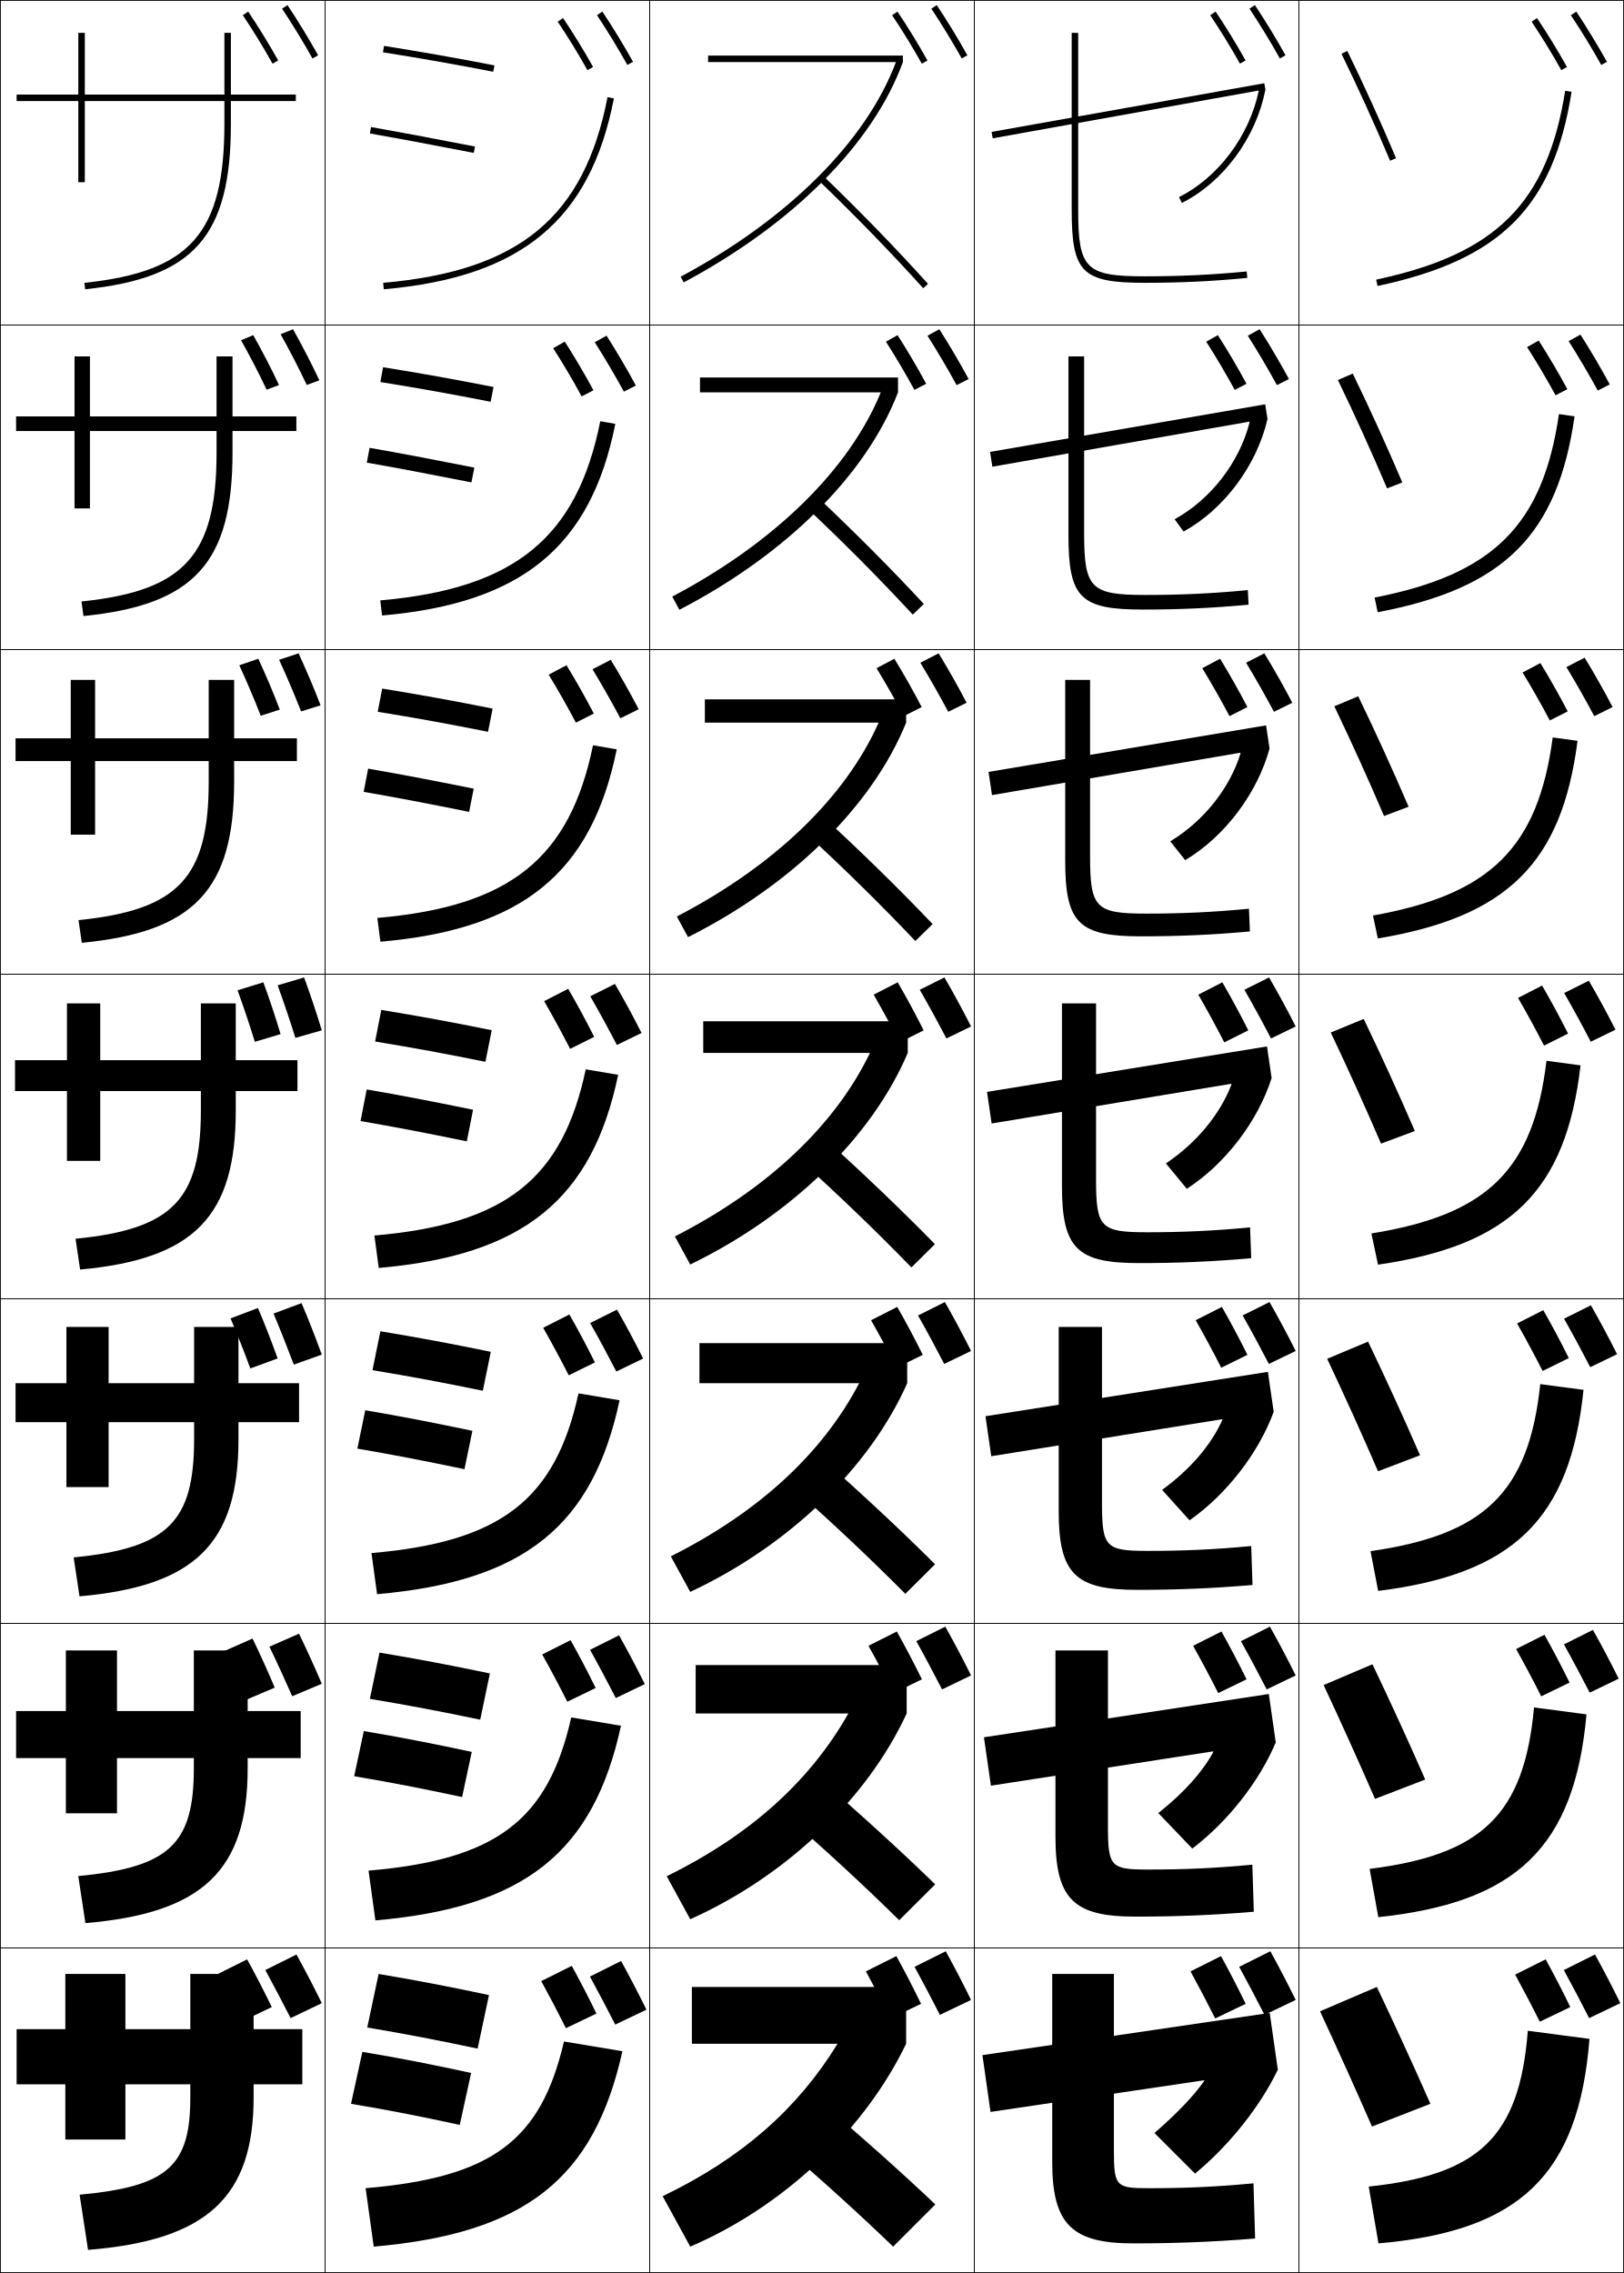
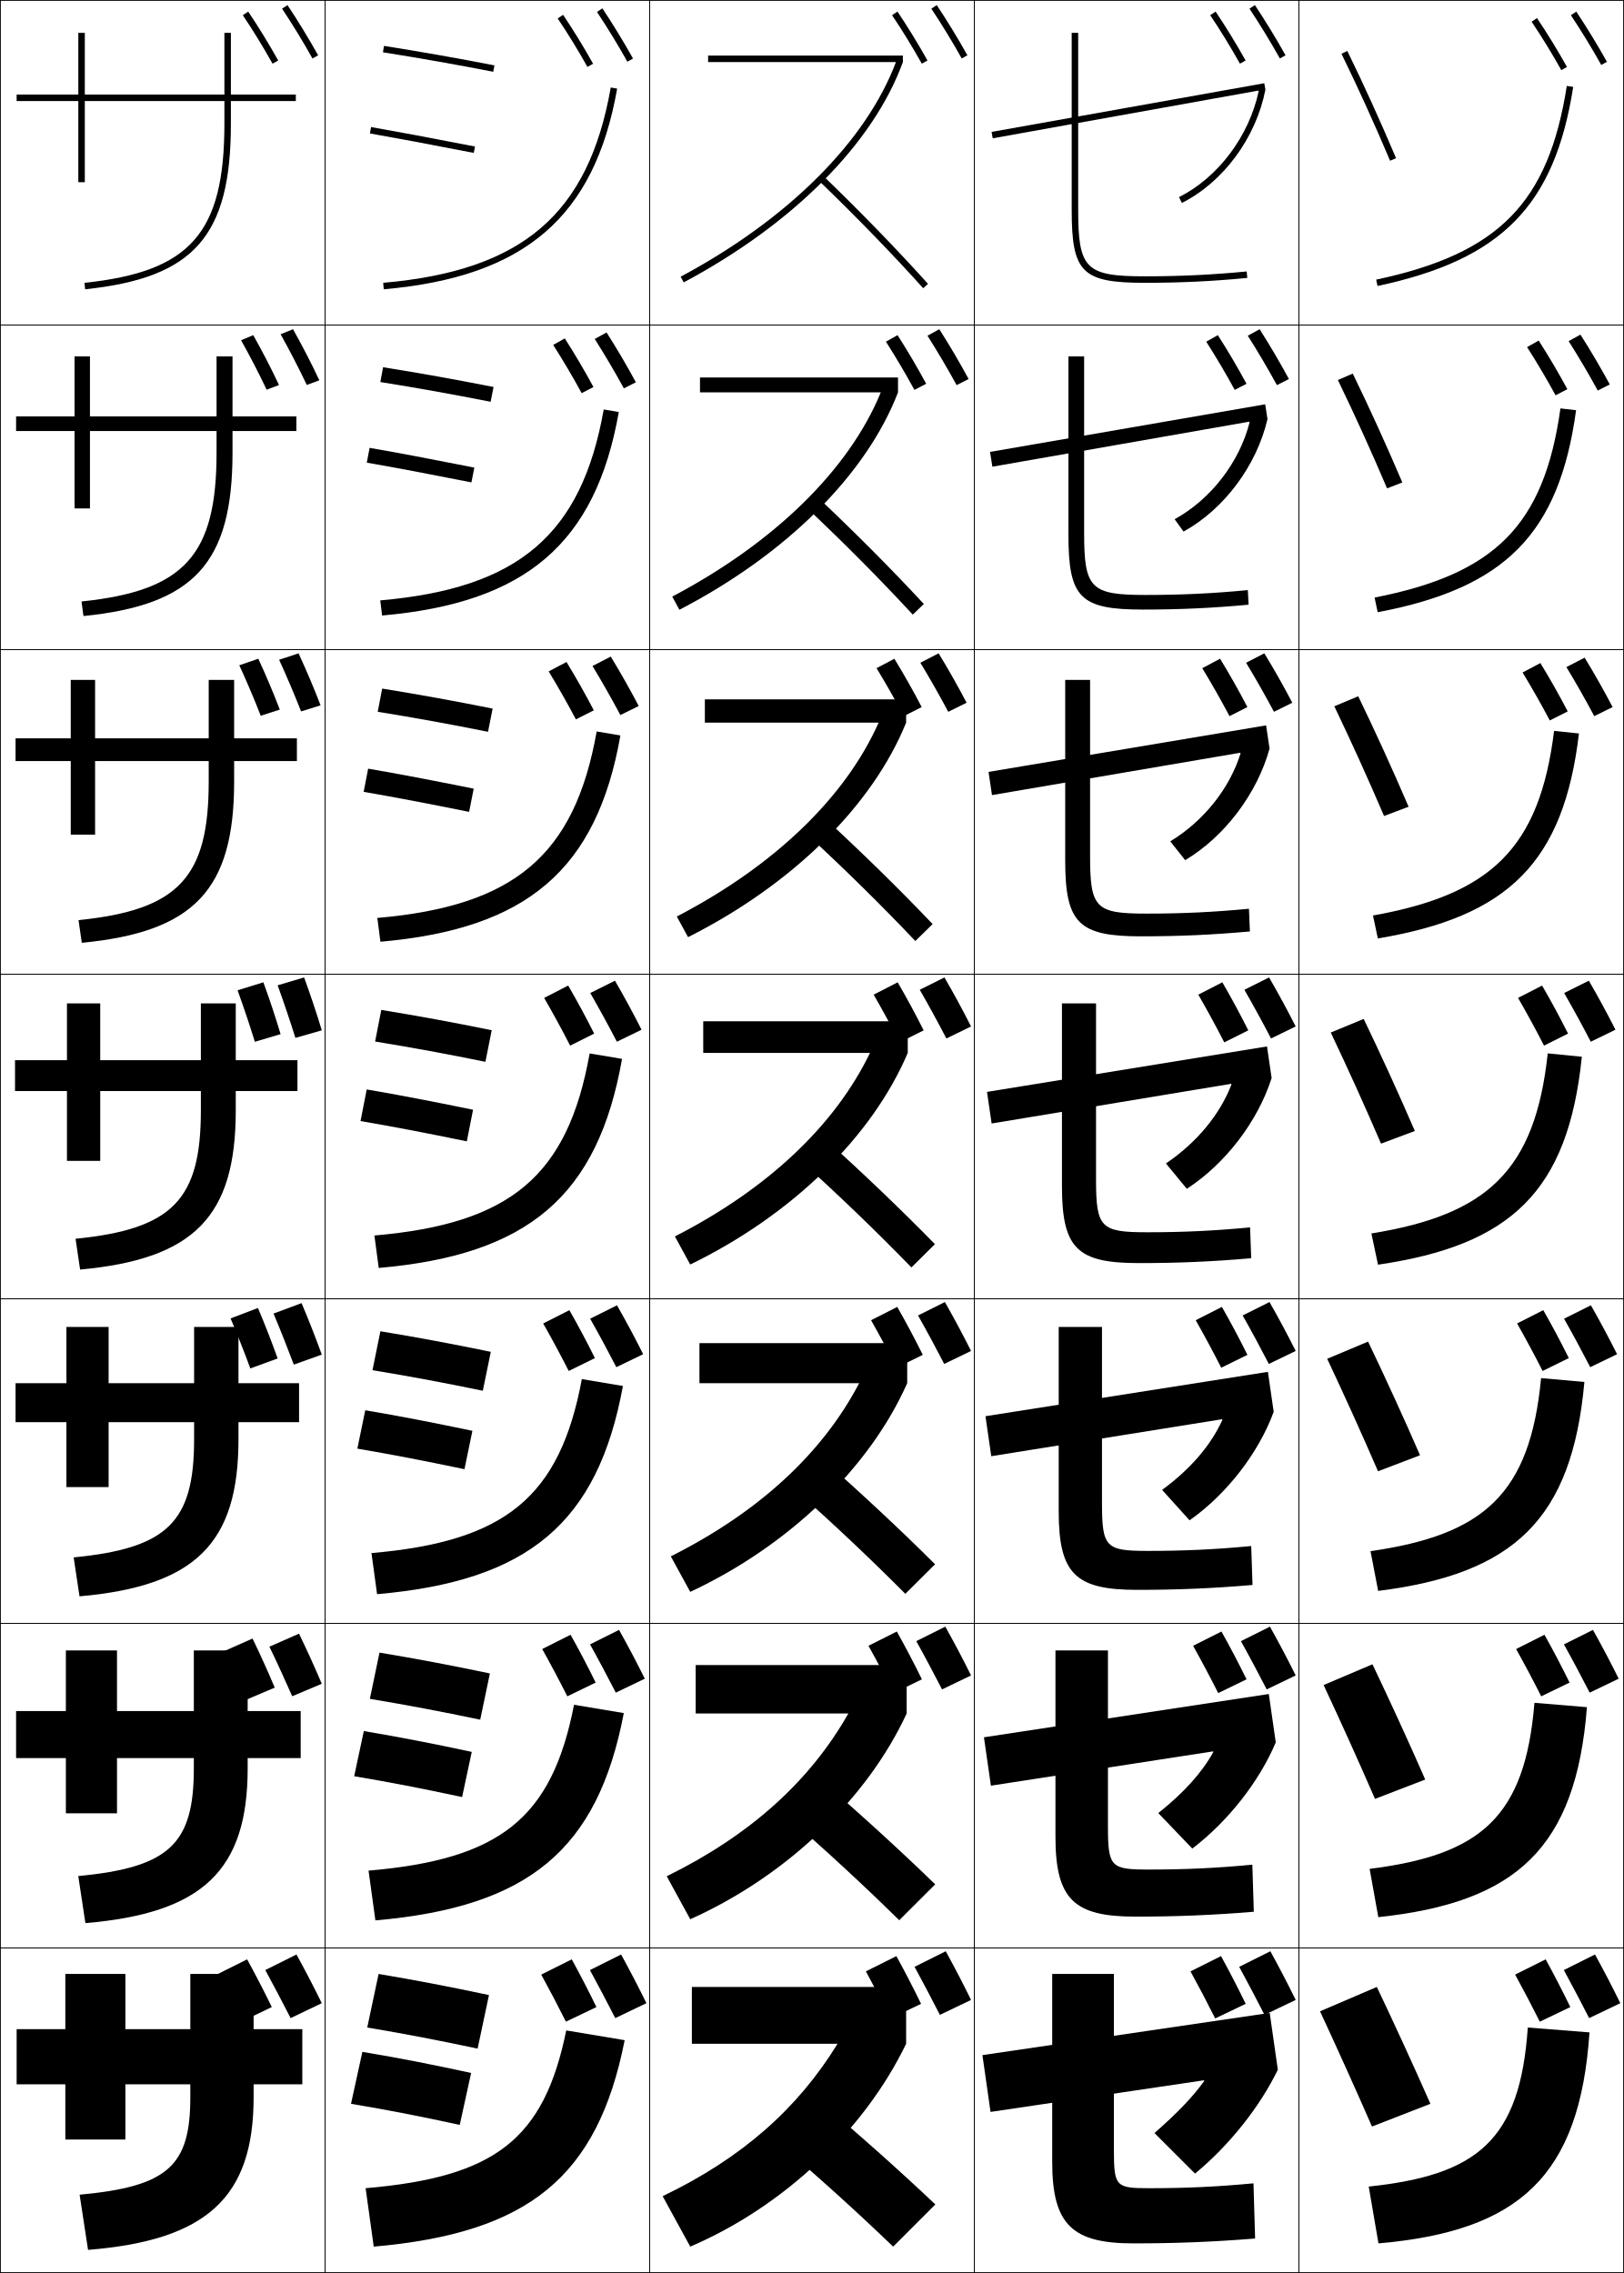
<svg xmlns="http://www.w3.org/2000/svg" width="500.25" height="700.25" viewBox="0 0 500.25 700.25" overflow="visible" enable-background="new 0 0 500.25 700.25" xml:space="preserve">
  <g id="glyphs">
    <g>
      <rect x="0.125" y="0.125" fill="none" stroke="#000000" stroke-width="0.25" width="100" height="100" />
      <rect x="400.125" y="0.125" fill="none" stroke="#000000" stroke-width="0.25" width="100" height="100" />
      <rect x="100.125" y="0.125" fill="none" stroke="#000000" stroke-width="0.25" width="100" height="100" />
      <rect x="200.125" y="0.125" fill="none" stroke="#000000" stroke-width="0.25" width="100" height="100" />
      <rect x="300.125" y="0.125" fill="none" stroke="#000000" stroke-width="0.25" width="100" height="100" />
      <rect x="0.125" y="100.125" fill="none" stroke="#000000" stroke-width="0.25" width="100" height="100" />
      <rect x="400.125" y="100.125" fill="none" stroke="#000000" stroke-width="0.25" width="100" height="100" />
      <rect x="100.125" y="100.125" fill="none" stroke="#000000" stroke-width="0.25" width="100" height="100" />
      <rect x="200.125" y="100.125" fill="none" stroke="#000000" stroke-width="0.25" width="100" height="100" />
      <rect x="300.125" y="100.125" fill="none" stroke="#000000" stroke-width="0.25" width="100" height="100" />
      <rect x="0.125" y="200.125" fill="none" stroke="#000000" stroke-width="0.25" width="100" height="100" />
      <rect x="400.125" y="200.125" fill="none" stroke="#000000" stroke-width="0.25" width="100" height="100" />
      <rect x="100.125" y="200.125" fill="none" stroke="#000000" stroke-width="0.25" width="100" height="100" />
      <rect x="200.125" y="200.125" fill="none" stroke="#000000" stroke-width="0.25" width="100" height="100" />
      <rect x="300.125" y="200.125" fill="none" stroke="#000000" stroke-width="0.25" width="100" height="100" />
      <rect x="0.125" y="300.125" fill="none" stroke="#000000" stroke-width="0.25" width="100" height="100" />
      <rect x="400.125" y="300.125" fill="none" stroke="#000000" stroke-width="0.25" width="100" height="100" />
      <rect x="100.125" y="300.125" fill="none" stroke="#000000" stroke-width="0.25" width="100" height="100" />
      <rect x="200.125" y="300.125" fill="none" stroke="#000000" stroke-width="0.25" width="100" height="100" />
      <rect x="300.125" y="300.125" fill="none" stroke="#000000" stroke-width="0.25" width="100" height="100" />
      <rect x="0.125" y="400.125" fill="none" stroke="#000000" stroke-width="0.25" width="100" height="100" />
      <rect x="400.125" y="400.125" fill="none" stroke="#000000" stroke-width="0.25" width="100" height="100" />
      <rect x="100.125" y="400.125" fill="none" stroke="#000000" stroke-width="0.25" width="100" height="100" />
      <rect x="200.125" y="400.125" fill="none" stroke="#000000" stroke-width="0.25" width="100" height="100" />
      <rect x="300.125" y="400.125" fill="none" stroke="#000000" stroke-width="0.25" width="100" height="100" />
      <rect x="0.125" y="500.125" fill="none" stroke="#000000" stroke-width="0.25" width="100" height="100" />
      <rect x="400.125" y="500.125" fill="none" stroke="#000000" stroke-width="0.25" width="100" height="100" />
      <rect x="100.125" y="500.125" fill="none" stroke="#000000" stroke-width="0.25" width="100" height="100" />
      <rect x="200.125" y="500.125" fill="none" stroke="#000000" stroke-width="0.25" width="100" height="100" />
      <rect x="300.125" y="500.125" fill="none" stroke="#000000" stroke-width="0.25" width="100" height="100" />
      <rect x="0.125" y="600.125" fill="none" stroke="#000000" stroke-width="0.25" width="100" height="100" />
      <rect x="400.125" y="600.125" fill="none" stroke="#000000" stroke-width="0.25" width="100" height="100" />
      <rect x="100.125" y="600.125" fill="none" stroke="#000000" stroke-width="0.25" width="100" height="100" />
      <rect x="200.125" y="600.125" fill="none" stroke="#000000" stroke-width="0.25" width="100" height="100" />
      <rect x="300.125" y="600.125" fill="none" stroke="#000000" stroke-width="0.25" width="100" height="100" />
    </g>
    <path display="none" d="M91.956,320.04L99.125,316.393     c-2.909-5.088-5.808-9.912-8.888-14.768l-7.144,4.058     C86.099,310.158,89.093,315.043,91.956,320.04z" />
    <path display="none" d="M70.229,308.483c2.929,4.364,5.846,9.129,8.635,14l7.034-3.58     c-2.834-4.961-5.658-9.665-8.66-14.403L70.229,308.483z" />
    <g>
-       <path d="M423.917,86.146l0.416,1.957c37.948-8.066,54.149-24.279,59.779-59.822      l-1.975-0.312C476.664,62.521,460.885,78.289,423.917,86.146z" />
-       <path d="M423.428,184.095c36.497-7.147,51.798-22.212,56.791-56.517l4.812,0.677      c-5.245,36.626-21.79,53.001-60.649,60.352L423.428,184.095z" />
-       <path d="M422.938,282.043c36.026-6.438,50.85-20.799,55.361-54.856l7.65,1.042      c-4.861,37.708-21.749,54.246-61.521,60.881L422.938,282.043z" />
-       <path d="M422.449,379.992c35.556-5.728,49.901-19.386,53.932-53.195l10.488,1.406      c-4.477,38.791-21.708,55.491-62.391,61.411L422.449,379.992z" />
-       <path d="M424.527,490.118l-2.353-12.249c34.942-5.009,48.754-17.946,52.287-51.463      l13.325,1.771C483.696,468.051,466.121,484.913,424.527,490.118z" />
-       <path d="M424.576,590.621l-2.677-14.874c34.331-4.291,47.607-16.507,50.645-49.731      l16.162,2.136C485,569.106,467.081,586.133,424.576,590.621z" />
-       <path d="M489.625,628.125c-3.321,42.038-21.584,59.227-65,63l-3-17.5      c33.719-3.573,46.46-15.067,49-48L489.625,628.125z" />
-     </g>
-     <g>
      <path d="M239.125,659.625c12.823,10.865,24.564,21.52,36,32.5l13-13      c-11.278-10.654-23.459-21.526-37-33L239.125,659.625z" />
      <path d="M277.001,591.569l11.081-11.056c-11.003-10.661-22.951-21.574-36.175-33.009      l-10.232,11.489C254.296,569.916,265.872,580.643,277.001,591.569z" />
      <path d="M278.878,491.015l9.161-9.112c-10.729-10.669-22.443-21.623-35.349-33.017      l-8.464,9.479C256.644,469.343,268.054,480.141,278.878,491.015z" />
      <path d="M280.754,390.459l7.242-7.168c-10.453-10.676-21.936-21.671-34.523-33.025      l-6.695,7.469C258.991,368.77,270.236,379.639,280.754,390.459z" />
    </g>
    <path d="M281.963,289.904l5.323-5.225c-10.179-10.682-21.428-21.719-33.698-33.033     l-4.927,5.458C260.672,268.195,271.752,279.137,281.963,289.904z" />
    <path d="M281.173,189.349l3.404-3.281c-9.904-10.689-20.92-21.767-32.873-33.042     l-3.159,3.449C260.353,167.622,271.268,178.636,281.173,189.349z" />
    <path d="M252.43,55.845c11.604,11.203,22.354,22.289,31.952,32.949l1.486-1.338     c-9.63-10.695-20.412-21.814-32.048-33.051L252.43,55.845z" />
    <g>
      <path d="M413.227,16.563c5.211,10.684,9.971,21.154,14.978,32.952l1.842-0.781      c-5.022-11.831-9.795-22.332-15.022-33.048L413.227,16.563z" />
      <path d="M412.126,117.073c5.242,10.845,10.168,21.694,15.147,33.377l4.702-1.818      c-5.053-11.828-10.031-22.755-15.269-33.54L412.126,117.073z" />
      <path d="M411.026,217.583c5.273,11.005,10.365,22.235,15.317,33.802l7.562-2.854      c-5.082-11.825-10.267-23.178-15.515-34.032L411.026,217.583z" />
      <path d="M409.926,318.094c5.305,11.166,10.562,22.774,15.488,34.227l10.421-3.892      c-5.112-11.821-10.503-23.601-15.761-34.524L409.926,318.094z" />
      <path d="M408.825,418.604l12.599-5.293c5.269,10.993,10.865,23.198,16.008,35.017      l-12.947,4.928C419.585,441.919,414.162,429.932,408.825,418.604z" />
      <path d="M407.726,519.114l15.049-6.396c5.279,11.062,11.082,23.693,16.254,35.509      l-15.474,5.964C418.683,542.97,413.093,530.604,407.726,519.114z" />
      <path d="M424.125,612.125c5.289,11.13,11.298,24.188,16.5,36l-18,7      c-4.845-11.104-10.601-23.85-16-35.5L424.125,612.125z" />
    </g>
    <path d="M24.525,676.125c27.254-2.509,34.1-8.913,34.1-30v-4h-20v17h-18.5v-17h-15v-17h15v-17h18.5     v17h20v-17h19.5v17h15v17h-15v4c0,30.734-14.329,44.055-51,47L24.525,676.125z" />
    <path d="M4.958,527.124h15.333v-18.666h15.75v18.666h23.667v-18.666h16.583v18.666     h16.333v14.5H76.291v3.167c0,31.379-13.829,44.624-49.982,47.666l-2.201-14.498     c28.15-2.662,35.6-9.984,35.6-33.168v-3.167H36.042V558.625h-15.75v-17.001H4.958     V527.124z" />
    <path d="M4.792,426.124h15.667v-17.333h13v17.333h26.333v-17.333h13.667v17.333H92.125v12     H73.458v5.334c0,32.022-13.329,45.191-48.965,48.331l-1.803-11.996     c29.045-2.815,37.101-11.055,37.101-36.335v-5.334H33.458V458.125h-13v-20.001H4.792     V426.124z" />
    <g>
      <path d="M91.125,29.125h-20v-19h-2v19h-43v-19h-2v19h-19v2h19v25h2v-25h43v7      c0,33.668-10.474,45.576-43.104,49.006l0.209,1.988      C59.796,85.592,71.125,72.724,71.125,38.125v-7h20V29.125z" />
      <path d="M4.958,128.291h18v-18.5h4.75v18.5h39v-18.5h4.917v18.5h19.667v4.5H71.625v6.667      c0,33.955-11.829,46.898-45.913,50.329l-0.607-4.491      c31.734-3.276,41.604-14.267,41.604-45.838v-6.667h-39V156.625h-4.75v-23.834h-18V128.291z" />
      <path d="M4.792,227.458h17v-18h7.5v18h35v-18H72.125v18h19.333v7H72.125      v6.333c0,33.311-12.329,46.33-46.93,49.663l-1.006-6.992      c30.838-3.123,40.103-13.196,40.103-42.67v-6.333h-35V257.125h-7.5v-22.667h-17V227.458z" />
      <path d="M20.625,309.124h10.25v17.5h31v-17.5h10.75v17.5h19v9.5h-19v6      c0,32.667-12.829,45.761-47.947,48.997l-1.404-9.494      c29.941-2.969,38.602-12.125,38.602-39.503v-6h-31V357.625h-10.25v-21.501h-16v-9.5h16V309.124z" />
    </g>
    <g>
      <path d="M117.969,16.112c11.603,1.84,22.395,3.745,33.966,5.994l0.381-1.963      c-11.593-2.254-22.408-4.162-34.034-6.006L117.969,16.112z" />
      <path d="M117.161,117.697l0.844-4.562c11.666,1.868,22.319,3.776,34.029,6.088      l-0.901,4.553C139.441,121.467,128.808,119.562,117.161,117.697z" />
      <path d="M116.354,219.282l1.375-7.149c11.706,1.892,22.197,3.799,34.023,6.17      l-1.421,7.143C138.52,223.078,128.045,221.171,116.354,219.282z" />
      <path d="M117.453,311.131c11.746,1.916,22.075,3.823,34.018,6.252l-1.941,9.732      c-11.931-2.428-22.248-4.334-33.982-6.248L117.453,311.131z" />
      <path d="M117.177,410.129c11.787,1.94,21.953,3.848,34.012,6.335l-2.461,11.988      c-12.051-2.487-22.209-4.394-33.988-6.333L117.177,410.129z" />
      <path d="M116.901,509.127c11.827,1.964,21.831,3.871,34.006,6.417l-2.981,14.244      c-12.17-2.545-22.171-4.452-33.994-6.416L116.901,509.127z" />
      <path d="M147.125,631.125c-12.291-2.604-22.133-4.512-34-6.5l3.5-16.5      c11.867,1.988,21.709,3.896,34,6.5L147.125,631.125z" />
    </g>
    <g>
      <path d="M113.951,41.109c8.851,1.562,17.519,3.187,31.983,5.997l0.381-1.963      c-14.477-2.813-23.154-4.44-32.017-6.003L113.951,41.109z" />
      <path d="M112.986,142.529c9.314,1.626,18.177,3.301,32.236,6.081l0.895-4.554      c-14.069-2.782-22.94-4.458-32.264-6.085L112.986,142.529z" />
      <path d="M112.021,243.949c9.777,1.69,18.836,3.415,32.489,6.164l1.409-7.144      c-13.661-2.75-22.727-4.477-32.511-6.168L112.021,243.949z" />
      <path d="M112.962,335.632l-1.905,9.737c10.24,1.755,19.494,3.529,32.741,6.248      l1.923-9.734C132.467,339.164,123.208,337.388,112.962,335.632z" />
      <path d="M112.516,434.463l-2.437,11.824c10.703,1.82,20.153,3.645,32.994,6.332      l2.449-11.822C132.676,438.108,123.224,436.283,112.516,434.463z" />
      <path d="M112.071,533.294l-2.969,13.912c11.167,1.885,20.812,3.76,33.248,6.416      l2.974-13.911C132.886,537.054,123.239,535.179,112.071,533.294z" />
      <path d="M108.125,648.125c11.63,1.949,21.471,3.874,33.5,6.5l3.5-16      c-12.029-2.626-21.87-4.551-33.5-6.5L108.125,648.125z" />
    </g>
    <path d="M218.125,17.125v2h57.859c-9.168,24.403-33.283,48.464-66.316,66.111L210.61,87     C244.381,68.959,268.988,44.22,278.125,19.125v-2H218.125z" />
    <path d="M215.625,116.292v4.583h55.695c-9.701,23.694-32.669,46.268-64.242,62.919     l2.202,4.06c32.928-17.084,57.595-41.63,67.346-66.979v-4.583H215.625z" />
    <path d="M217.125,215.458V222.625h53.53c-10.235,22.985-32.056,44.071-62.168,59.727     l3.461,6.356c32.085-16.127,56.812-40.479,67.177-66.083v-7.167H217.125z" />
    <g>
      <path d="M216.625,314.625v9.75h51.366c-10.77,22.275-31.442,41.875-60.095,56.535l4.721,8.652      c31.243-15.171,56.029-39.328,67.008-65.188v-9.75H216.625z" />
      <path d="M215.458,413.791V426.125h49.202c-11.304,21.566-30.829,39.679-58.021,53.344      l5.98,10.947c30.4-14.214,55.246-38.177,66.838-64.291v-12.334H215.458z" />
      <path d="M214.292,512.958V527.875h47.039c-11.839,20.856-30.215,37.483-55.948,50.151      l7.24,13.244c29.558-13.257,54.462-37.026,66.669-63.396v-14.917H214.292z" />
      <path d="M279.125,612.125h-66v17.5h44.874c-12.373,20.147-29.602,35.287-53.874,46.96      l8.5,15.54c28.715-12.301,53.679-35.876,66.5-62.5V612.125z" />
    </g>
    <g>
      <path d="M386.125,672.625l0.5,17c-13.009,1.053-24.574,1.5-37.5,1.5c-18.654,0-25-5.636-25-25v-58h19v54      c0,11.602,0.578,12,11,12C365.324,674.125,374.859,673.689,386.125,672.625z" />
      <path d="M325.125,508.458h16.167v54.084c0,12.701,0.864,13.416,12.583,13.416      c11.163,0,20.724-0.439,31.9-1.499l0.449,14.498      c-12.642,1.052-23.903,1.501-36.517,1.501c-18.77,0-24.583-5.222-24.583-24.583      V508.458z" />
      <path d="M326.125,408.792h13.333v54.166c0,13.802,1.152,14.834,14.167,14.834      c11.128,0,20.713-0.444,31.802-1.499l0.396,11.997      c-12.272,1.049-23.23,1.502-35.531,1.502c-18.885,0-24.167-4.809-24.167-24.167      V408.792z" />
      <path d="M327.125,309.125h10.5v54.25c0,14.901,1.438,16.25,15.75,16.25      c11.092,0,20.702-0.448,31.702-1.498l0.346,9.496      C373.518,388.67,362.863,389.125,350.875,389.125c-19,0-23.75-4.395-23.75-23.75V309.125z" />
      <path d="M328.125,209.458h7.666v54.333c0,16.002,1.726,17.667,17.334,17.667      c11.056,0,20.691-0.453,31.603-1.497l0.294,6.994      c-11.536,1.045-21.888,1.503-33.563,1.503c-19.115,0-23.333-3.981-23.333-23.333      V209.458z" />
      <path d="M329.125,109.792h4.833v54.417c0,17.101,2.013,19.083,18.917,19.083      c11.021,0,20.681-0.457,31.504-1.496l0.242,4.492      c-11.169,1.043-21.216,1.504-32.579,1.504c-19.23,0-22.917-3.568-22.917-22.917      V109.792z" />
      <path d="M330.125,10.125v54.5c0,19.346,3.154,22.5,22.5,22.5c11.051,0,20.795-0.464,31.596-1.505      l-0.191-1.99C373.295,84.664,363.609,85.125,352.625,85.125c-18.201,0-20.5-2.299-20.5-20.5v-54.5      H330.125z" />
    </g>
    <path d="M370.854,640.884l0.128,0.153C367.531,645.902,362.813,650.828,355.625,657.125l12.5,12.5     c10.606-8.757,20.035-20.681,25.5-32l-2.5-17.5l-88.5,13l2.5,17.5L370.854,640.884z" />
    <path d="M303.096,535.211l2.142,14.911l68.408-10.567l0.128,0.154     c-3.477,6.335-9.029,12.527-16.974,18.85l10.479,10.938     c11.043-8.415,20.649-20.721,25.709-32.708l-2.142-14.911L303.096,535.211z" />
    <path d="M303.566,436.297l1.784,12.323L376.438,437.227l0.128,0.154     c-3.502,7.806-9.891,15.263-18.59,21.612l8.457,9.376     c11.479-8.073,21.262-20.76,25.918-33.416l-1.784-12.323L303.566,436.297z" />
    <g>
      <path d="M304.037,336.383l1.426,9.734l73.766-12.219l0.128,0.154      c-3.526,9.276-10.751,17.999-20.206,24.375l6.437,7.813      c11.916-7.731,21.875-20.8,26.126-34.124l-1.426-9.734L304.037,336.383z" />
      <path d="M304.508,237.802l1.067,7.146l76.444-13.044l0.128,0.154      c-3.335,10.825-11.351,20.879-21.655,27.138L365.082,265      c12.197-7.288,22.202-20.568,25.993-34.386l-1.067-7.146L304.508,237.802z" />
      <path d="M304.979,139.221l0.71,4.558l79.122-13.87l0.129,0.154      c-3.144,12.375-11.95,23.76-23.104,29.901l2.743,3.796      c12.478-6.845,22.529-20.336,25.86-34.648l-0.71-4.557L304.979,139.221z" />
      <path d="M387.73,28.067c-2.951,13.924-12.549,26.641-24.554,32.664l0.896,1.787      c12.759-6.401,22.856-20.104,25.728-34.909l-0.352-1.969l-84,15l0.352,1.969      l81.801-14.695L387.73,28.067z" />
    </g>
    <path d="M286.894,2.68c3.117,4.672,6.616,10.403,9.357,15.332l1.748-0.973     c-2.767-4.973-6.296-10.755-9.442-15.469L286.894,2.68z" />
    <path d="M274.796,4.685c3.031,4.49,6.454,10.07,9.155,14.927l1.748-0.973     c-2.729-4.903-6.184-10.538-9.245-15.073L274.796,4.685z" />
    <path d="M285.703,103.428c2.994,4.7,6.31,10.331,8.973,15.221l3.698-1.882     c-2.711-5.025-5.988-10.586-9.028-15.346L285.703,103.428z" />
    <path d="M272.905,105.264c2.918,4.547,6.162,10.036,8.771,14.851l3.632-1.882     c-2.663-4.948-5.865-10.374-8.83-14.982L272.905,105.264z" />
    <path d="M283.514,204.176c2.87,4.728,6.003,10.258,8.587,15.111L297.75,216.496     c-2.655-5.078-5.681-10.417-8.614-15.223L283.514,204.176z" />
    <path d="M270.016,205.845c2.804,4.603,5.87,10.001,8.385,14.776l5.517-2.791     c-2.598-4.993-5.548-10.209-8.415-14.891L270.016,205.845z" />
    <g>
      <g>
        <path d="M299.125,616.125c-2.544-5.185-5.102-10.09-7.8-15l-9.601,4.8       c2.621,4.782,5.35,10.034,7.801,14.8L299.125,616.125z" />
        <path d="M283.725,617.325C281.25,612.237,278.77,607.437,276.125,602.625l-9.4,4.7       c2.569,4.687,5.256,9.802,7.601,14.5L283.725,617.325z" />
      </g>
      <g>
        <path d="M282.258,505.592c2.662,4.772,5.465,10.084,7.934,14.866l8.934-4.3       c-2.562-5.167-5.192-10.143-7.934-15.033L282.258,505.592z" />
        <path d="M267.524,507.025c2.61,4.677,5.363,9.855,7.733,14.566l8.733-4.233       c-2.493-5.071-5.047-9.94-7.733-14.733L267.524,507.025z" />
      </g>
      <g>
        <path d="M282.791,405.258c2.704,4.765,5.58,10.135,8.067,14.934l8.267-4       c-2.581-5.148-5.282-10.195-8.066-15.066L282.791,405.258z" />
        <path d="M268.325,406.725c2.649,4.669,5.471,9.911,7.866,14.634l8.067-3.967       c-2.513-5.055-5.139-9.993-7.867-14.767L268.325,406.725z" />
      </g>
      <g>
        <path d="M283.324,304.925c2.746,4.755,5.695,10.185,8.201,15l7.6-3.7       c-2.6-5.131-5.373-10.248-8.2-15.1L283.324,304.925z" />
        <path d="M269.125,306.425c2.69,4.659,5.578,9.966,8,14.7l7.4-3.7       c-2.531-5.038-5.229-10.045-8-14.8L269.125,306.425z" />
      </g>
    </g>
    <g>
      <g>
        <path d="M399.125,616.125c-2.544-5.185-5.102-10.09-7.8-15l-9.601,4.8       c2.621,4.782,5.35,10.034,7.801,14.8L399.125,616.125z" />
        <path d="M383.725,617.325C381.25,612.237,378.77,607.437,376.125,602.625l-9.4,4.7       c2.569,4.687,5.256,9.802,7.601,14.5L383.725,617.325z" />
      </g>
      <g>
        <path d="M382.258,505.592c2.663,4.772,5.465,10.084,7.935,14.866l8.933-4.3       c-2.562-5.167-5.192-10.143-7.934-15.033L382.258,505.592z" />
        <path d="M367.524,507.025c2.609,4.677,5.363,9.855,7.733,14.566l8.733-4.233       c-2.493-5.071-5.047-9.94-7.732-14.733L367.524,507.025z" />
      </g>
      <g>
        <path d="M382.791,405.258c2.704,4.765,5.58,10.135,8.067,14.934l8.267-4       c-2.581-5.148-5.282-10.195-8.066-15.066L382.791,405.258z" />
        <path d="M368.325,406.725c2.649,4.669,5.471,9.911,7.866,14.634l8.067-3.967       c-2.513-5.055-5.139-9.993-7.867-14.767L368.325,406.725z" />
      </g>
      <g>
        <path d="M383.324,304.925c2.746,4.755,5.695,10.185,8.201,15l7.6-3.7       c-2.6-5.131-5.373-10.248-8.2-15.1L383.324,304.925z" />
        <path d="M369.125,306.425c2.69,4.659,5.578,9.966,8,14.7l7.4-3.7       c-2.531-5.038-5.229-10.045-8-14.8L369.125,306.425z" />
      </g>
      <g>
        <path d="M383.847,204.176c2.87,4.728,6.003,10.258,8.587,15.111l5.649-2.791       c-2.655-5.078-5.681-10.417-8.614-15.223L383.847,204.176z" />
        <path d="M370.349,205.844c2.804,4.603,5.87,10.001,8.385,14.776L384.25,217.829       c-2.598-4.993-5.548-10.209-8.415-14.891L370.349,205.844z" />
      </g>
      <g>
        <path d="M384.37,103.428c2.994,4.699,6.31,10.331,8.973,15.221l3.698-1.882       c-2.711-5.025-5.988-10.586-9.028-15.346L384.37,103.428z" />
        <path d="M371.572,105.265c2.918,4.547,6.162,10.036,8.771,14.851l3.632-1.882       c-2.663-4.948-5.865-10.374-8.83-14.982L371.572,105.265z" />
      </g>
      <g>
        <path d="M384.894,2.68c3.117,4.672,6.616,10.403,9.357,15.332l1.748-0.973       c-2.767-4.973-6.296-10.755-9.442-15.469L384.894,2.68z" />
        <path d="M372.796,4.685c3.031,4.49,6.454,10.07,9.155,14.927l1.748-0.973       c-2.729-4.903-6.184-10.538-9.245-15.073L372.796,4.685z" />
      </g>
    </g>
    <path d="M99.125,617.125c-2.544-5.185-5.102-10.09-7.8-15l-9.601,4.8     c2.621,4.782,5.35,10.034,7.801,14.8L99.125,617.125z" />
    <path d="M83.725,618.325C81.25,613.237,78.77,608.437,76.125,603.625l-9.4,4.7     c2.569,4.687,5.256,9.802,7.601,14.5L83.725,618.325z" />
    <path d="M82.992,507.299c2.374,4.907,4.847,10.362,7.024,15.265l9.108-3.841     c-2.252-5.291-4.571-10.401-7.018-15.431L82.992,507.299z" />
    <path d="M68.875,508.744c2.326,4.81,4.758,10.129,6.842,14.955l8.91-3.786     c-2.189-5.192-4.439-10.192-6.836-15.121L68.875,508.744z" />
    <path d="M84.259,404.673c2.126,5.033,4.344,10.69,6.248,15.73L99.125,417.321     c-1.96-5.398-4.042-10.715-6.235-15.863L84.259,404.673z" />
    <path d="M71.027,406.163c2.083,4.934,4.26,10.456,6.083,15.411l8.42-3.072     c-1.904-5.297-3.923-10.497-6.072-15.544L71.027,406.163z" />
    <g>
      <g>
        <path d="M86.894,2.68c3.117,4.672,6.616,10.403,9.357,15.332l1.748-0.973       c-2.767-4.973-6.296-10.755-9.442-15.469L86.894,2.68z" />
        <path d="M74.796,4.685c3.031,4.49,6.454,10.07,9.155,14.927l1.748-0.973       c-2.729-4.903-6.184-10.538-9.245-15.073L74.796,4.685z" />
      </g>
      <g>
        <path d="M86.438,102.968c2.704,4.834,5.691,10.608,8.062,15.62l3.875-1.423       c-2.4-5.15-5.368-10.845-8.113-15.744L86.438,102.968z" />
        <path d="M74.256,104.816c2.634,4.679,5.557,10.309,7.878,15.24l3.809-1.435       c-2.359-5.069-5.258-10.626-7.933-15.371L74.256,104.816z" />
      </g>
      <g>
        <path d="M85.982,203.258c2.292,4.997,4.766,10.813,6.767,15.908l6-1.873       c-2.035-5.328-4.439-10.936-6.783-16.019L85.982,203.258z" />
        <path d="M73.717,204.95c2.237,4.868,4.659,10.545,6.602,15.554l5.87-1.897       c-1.988-5.235-4.332-10.713-6.621-15.667L73.717,204.95z" />
      </g>
      <g>
        <path d="M85.526,303.547c1.879,5.159,3.841,11.019,5.472,16.195L99.125,317.419       c-1.669-5.505-3.512-11.026-5.453-16.294L85.526,303.547z" />
        <path d="M73.178,305.082c1.84,5.057,3.762,10.783,5.325,15.867l7.931-2.359       c-1.618-5.401-3.406-10.801-5.309-15.965L73.178,305.082z" />
      </g>
    </g>
    <g>
      <g>
-         <path d="M183.894,4.68c3.117,4.672,6.616,10.403,9.357,15.332l1.748-0.973       c-2.767-4.973-6.296-10.755-9.442-15.469L183.894,4.68z" />
-         <path d="M171.796,6.685c3.031,4.49,6.454,10.07,9.155,14.927l1.748-0.973       c-2.729-4.903-6.184-10.538-9.245-15.073L171.796,6.685z" />
-       </g>
-       <g>
-         <path d="M183.204,105.428c2.994,4.699,6.309,10.331,8.972,15.221l3.698-1.882       c-2.711-5.025-5.988-10.586-9.028-15.346L183.204,105.428z" />
-         <path d="M170.405,107.264c2.917,4.547,6.162,10.036,8.77,14.852l3.632-1.882       c-2.663-4.949-5.866-10.374-8.83-14.982L170.405,107.264z" />
-       </g>
-       <g>
-         <path d="M182.514,206.177c2.87,4.727,6.002,10.257,8.586,15.11l5.649-2.791       c-2.655-5.078-5.681-10.417-8.614-15.223L182.514,206.177z" />
-         <path d="M169.015,207.845c2.804,4.603,5.87,10,8.385,14.776l5.516-2.791       c-2.597-4.993-5.547-10.209-8.415-14.891L169.015,207.845z" />
-       </g>
-       <g>
-         <path d="M181.824,306.925c2.746,4.755,5.695,10.185,8.201,15l7.6-3.7       c-2.6-5.131-5.373-10.248-8.2-15.1L181.824,306.925z" />
-         <path d="M167.625,308.425c2.69,4.659,5.578,9.966,8,14.7l7.4-3.7       c-2.531-5.038-5.229-10.045-8-14.8L167.625,308.425z" />
-       </g>
-       <g>
-         <path d="M198.125,418.524c-2.582-5.148-5.283-10.195-8.067-15.066l-8.268,4.133       c2.705,4.765,5.58,10.135,8.068,14.934L198.125,418.524z" />
-         <path d="M183.258,419.725c-2.512-5.055-5.138-9.993-7.866-14.767l-8.067,4.1       c2.65,4.669,5.471,9.912,7.867,14.634L183.258,419.725z" />
-       </g>
-       <g>
-         <path d="M198.625,518.825c-2.562-5.167-5.192-10.143-7.933-15.033l-8.934,4.466       c2.663,4.773,5.465,10.085,7.935,14.867L198.625,518.825z" />
-         <path d="M183.492,520.025c-2.494-5.071-5.047-9.941-7.733-14.733l-8.734,4.399       c2.609,4.678,5.363,9.856,7.733,14.567L183.492,520.025z" />
-       </g>
-       <g>
-         <path d="M199.125,619.125c-2.544-5.185-5.102-10.09-7.8-15l-9.601,4.8       c2.621,4.782,5.35,10.034,7.801,14.8L199.125,619.125z" />
-         <path d="M183.725,620.325C181.25,615.237,178.77,610.437,176.125,605.625l-9.4,4.7       c2.569,4.687,5.256,9.802,7.601,14.5L183.725,620.325z" />
+         <path d="M183.894,3.68c3.117,4.672,6.616,10.403,9.357,15.332l1.748-0.973       c-2.767-4.973-6.296-10.755-9.442-15.469L183.894,3.68z" />
+         <path d="M171.796,5.685c3.031,4.49,6.454,10.07,9.155,14.927l1.748-0.973       c-2.729-4.903-6.184-10.538-9.245-15.073L171.796,5.685z" />
+       </g>
+       <g>
+         <path d="M183.204,104.428c2.994,4.7,6.309,10.33,8.972,15.222l3.698-1.882       c-2.711-5.026-5.988-10.586-9.028-15.346L183.204,104.428z" />
+         <path d="M170.405,106.265c2.917,4.546,6.162,10.035,8.77,14.851l3.632-1.882       c-2.663-4.948-5.866-10.374-8.83-14.982L170.405,106.265z" />
+       </g>
+       <g>
+         <path d="M182.514,205.176c2.87,4.728,6.002,10.258,8.586,15.111l5.649-2.791       c-2.655-5.078-5.681-10.417-8.614-15.223L182.514,205.176z" />
+         <path d="M169.015,206.845c2.804,4.603,5.87,10,8.385,14.776l5.516-2.791       c-2.597-4.993-5.547-10.209-8.415-14.891L169.015,206.845z" />
+       </g>
+       <g>
+         <path d="M181.824,305.925c2.746,4.755,5.695,10.185,8.201,15l7.6-3.7       c-2.6-5.131-5.373-10.248-8.2-15.1L181.824,305.925z" />
+         <path d="M167.625,307.425c2.69,4.659,5.578,9.966,8,14.7l7.4-3.7       c-2.531-5.038-5.229-10.045-8-14.8L167.625,307.425z" />
+       </g>
+       <g>
+         <path d="M198.125,417.191c-2.582-5.149-5.283-10.195-8.067-15.066l-8.268,4.133       c2.705,4.765,5.58,10.135,8.068,14.934L198.125,417.191z" />
+         <path d="M183.258,418.392c-2.512-5.055-5.138-9.993-7.866-14.767l-8.067,4.1       c2.65,4.668,5.471,9.911,7.867,14.634L183.258,418.392z" />
+       </g>
+       <g>
+         <path d="M198.625,517.158c-2.562-5.167-5.192-10.143-7.933-15.033l-8.934,4.467       c2.663,4.772,5.465,10.084,7.935,14.866L198.625,517.158z" />
+         <path d="M183.492,518.358c-2.494-5.071-5.047-9.94-7.733-14.733l-8.734,4.4       c2.609,4.677,5.363,9.856,7.733,14.566L183.492,518.358z" />
+       </g>
+       <g>
+         <path d="M199.125,617.125c-2.544-5.185-5.102-10.09-7.8-15l-9.601,4.8       c2.621,4.782,5.35,10.034,7.801,14.8L199.125,617.125z" />
+         <path d="M183.725,618.325C181.25,613.237,178.77,608.437,176.125,603.625l-9.4,4.7       c2.569,4.687,5.256,9.802,7.601,14.5L183.725,618.325z" />
      </g>
    </g>
    <g>
      <g>
        <path d="M483.894,4.68c3.117,4.672,6.616,10.403,9.357,15.332l1.748-0.973       c-2.767-4.973-6.296-10.755-9.442-15.469L483.894,4.68z" />
        <path d="M471.796,6.685c3.031,4.49,6.454,10.07,9.155,14.927l1.748-0.973       c-2.729-4.903-6.184-10.538-9.245-15.073L471.796,6.685z" />
      </g>
      <g>
        <path d="M483.204,105.095c2.993,4.699,6.309,10.33,8.972,15.221l3.698-1.882       c-2.711-5.025-5.988-10.586-9.028-15.346L483.204,105.095z" />
        <path d="M470.405,106.931c2.918,4.546,6.162,10.035,8.771,14.851l3.632-1.882       c-2.662-4.948-5.865-10.374-8.83-14.982L470.405,106.931z" />
      </g>
      <g>
        <path d="M482.514,205.51c2.87,4.727,6.003,10.258,8.587,15.111L496.75,217.83       c-2.655-5.078-5.681-10.417-8.614-15.223L482.514,205.51z" />
        <path d="M469.016,207.178c2.804,4.603,5.87,10,8.385,14.775l5.517-2.791       c-2.598-4.993-5.548-10.209-8.415-14.891L469.016,207.178z" />
      </g>
      <g>
        <path d="M481.824,305.925c2.746,4.755,5.695,10.185,8.201,15l7.6-3.7       c-2.6-5.131-5.373-10.248-8.2-15.1L481.824,305.925z" />
        <path d="M467.625,307.425c2.69,4.659,5.578,9.966,8,14.7l7.4-3.7       c-2.531-5.038-5.229-10.045-8-14.8L467.625,307.425z" />
      </g>
      <g>
        <path d="M498.125,417.191c-2.581-5.149-5.282-10.195-8.066-15.066l-8.268,4.133       c2.704,4.765,5.58,10.135,8.067,14.934L498.125,417.191z" />
        <path d="M483.258,418.392c-2.512-5.055-5.138-9.993-7.866-14.767l-8.066,4.1       c2.649,4.668,5.471,9.911,7.866,14.634L483.258,418.392z" />
      </g>
      <g>
        <path d="M498.625,517.158c-2.562-5.167-5.192-10.143-7.934-15.033l-8.934,4.467       c2.663,4.772,5.465,10.084,7.935,14.866L498.625,517.158z" />
        <path d="M483.491,518.358c-2.493-5.071-5.046-9.94-7.732-14.733l-8.734,4.4       c2.61,4.677,5.363,9.856,7.734,14.566L483.491,518.358z" />
      </g>
      <g>
        <path d="M499.125,617.125c-2.544-5.185-5.102-10.09-7.8-15l-9.601,4.8       c2.621,4.782,5.35,10.034,7.801,14.8L499.125,617.125z" />
        <path d="M483.725,618.325C481.25,613.237,478.77,608.437,476.125,603.625l-9.4,4.7       c2.569,4.687,5.256,9.802,7.601,14.5L483.725,618.325z" />
      </g>
    </g>
    <g>
-       <path d="M173.725,628.925C166.618,659.568,151.48,670.805,112.625,674.125l2.5,18      c46.753-4.09,67.873-20.914,76.6-60.2L173.725,628.925z" />
-       <path d="M113.527,576.292l2.112,15.332c46.027-4.026,67.161-20.978,75.649-59.968      l-15.327-2.563C168.841,560.789,152.89,572.914,113.527,576.292z" />
-       <path d="M114.43,478.46l1.724,12.664c45.302-3.964,66.45-21.042,74.699-59.735      l-12.655-2.127C171.065,462.01,154.299,475.023,114.43,478.46z" />
-       <path d="M115.332,380.627l1.336,9.996c44.577-3.9,65.738-21.105,73.748-59.503      l-9.982-1.69C173.288,363.23,155.709,377.133,115.332,380.627z" />
-       <path d="M116.233,282.794l0.949,7.328c43.852-3.837,65.026-21.169,72.797-59.271      l-7.309-1.254C175.511,264.451,157.118,279.242,116.233,282.794z" />
-       <path d="M117.136,184.961l0.561,4.66c43.126-3.773,64.314-21.233,71.846-59.038      l-4.636-0.817C177.735,165.671,158.528,181.352,117.136,184.961z" />
-       <path d="M118.038,87.129l0.174,1.992c42.4-3.71,63.603-21.297,70.895-58.806      l-1.963-0.381C179.958,66.892,159.938,83.462,118.038,87.129z" />
+       <path d="M423.917,86.146l0.416,1.957c38.227-8.125,54.564-24.745,60.28-61.324      l-1.977-0.309C477.005,62.514,461.64,78.13,423.917,86.146z" />
+       <path d="M423.428,184.095l0.954,4.512c39.145-7.412,55.895-24.034,61.117-62.235      l-4.819-0.551C475.624,161.938,460.436,176.832,423.428,184.095z" />
+       <path d="M422.938,282.043l1.491,7.067c40.062-6.699,57.226-23.323,61.956-63.146      l-7.662-0.793C474.244,261.364,459.231,275.533,422.938,282.043z" />
+       <path d="M476.767,324.521c-3.902,36.269-18.739,49.714-54.317,55.472l2.029,9.622      c40.98-5.986,58.556-22.612,62.793-64.058L476.767,324.521z" />
+       <path d="M422.175,477.869l2.353,12.249c41.735-5.245,59.713-21.949,63.528-64.372      l-13.337-1.191C471.326,460.333,457.041,472.85,422.175,477.869z" />
+       <path d="M421.899,575.747l2.677,14.874c42.491-4.502,60.871-21.284,64.265-64.686      l-16.169-1.346C469.789,559.876,456.056,571.466,421.899,575.747z" />
+       <path d="M470.625,624.625c-2.373,34.795-15.556,45.456-49,49l3,17.5      c43.247-3.76,62.029-20.62,65-65L470.625,624.625z" />
+     </g>
+     <g>
+       <path d="M192.425,628.525l-18-3C167.574,659.105,152.522,670.716,112.625,674.125l2.5,18      C162.758,687.958,184.083,670.731,192.425,628.525z" />
+       <path d="M176.827,525.195c-6.812,34.972-22.726,47.615-63.301,51.097l2.113,15.332      c47.078-4.119,68.466-21.623,76.516-63.87L176.827,525.195z" />
+       <path d="M179.23,424.866c-6.774,36.363-23.55,50.039-64.801,53.594l1.725,12.664      c46.523-4.071,67.976-21.853,75.733-64.142L179.23,424.866z" />
+       <path d="M181.633,324.537C174.897,362.291,157.26,377,115.331,380.627l1.337,9.996      c45.969-4.023,67.484-22.082,74.949-64.412L181.633,324.537z" />
+       <path d="M116.233,282.794l0.949,7.328c45.121-3.949,66.632-22.151,73.932-63.549      l-7.312-1.231C177.02,263.506,158.491,279.124,116.233,282.794z" />
+       <path d="M117.136,184.961l0.562,4.66c44.273-3.874,65.779-22.22,72.915-62.686      l-4.641-0.79C179.143,164.723,159.724,181.249,117.136,184.961z" />
+       <path d="M118.038,87.129l0.174,1.992c43.425-3.8,64.927-22.289,71.897-61.822      l-1.969-0.348C181.266,65.938,160.955,83.373,118.038,87.129z" />
    </g>
  </g>
</svg>
